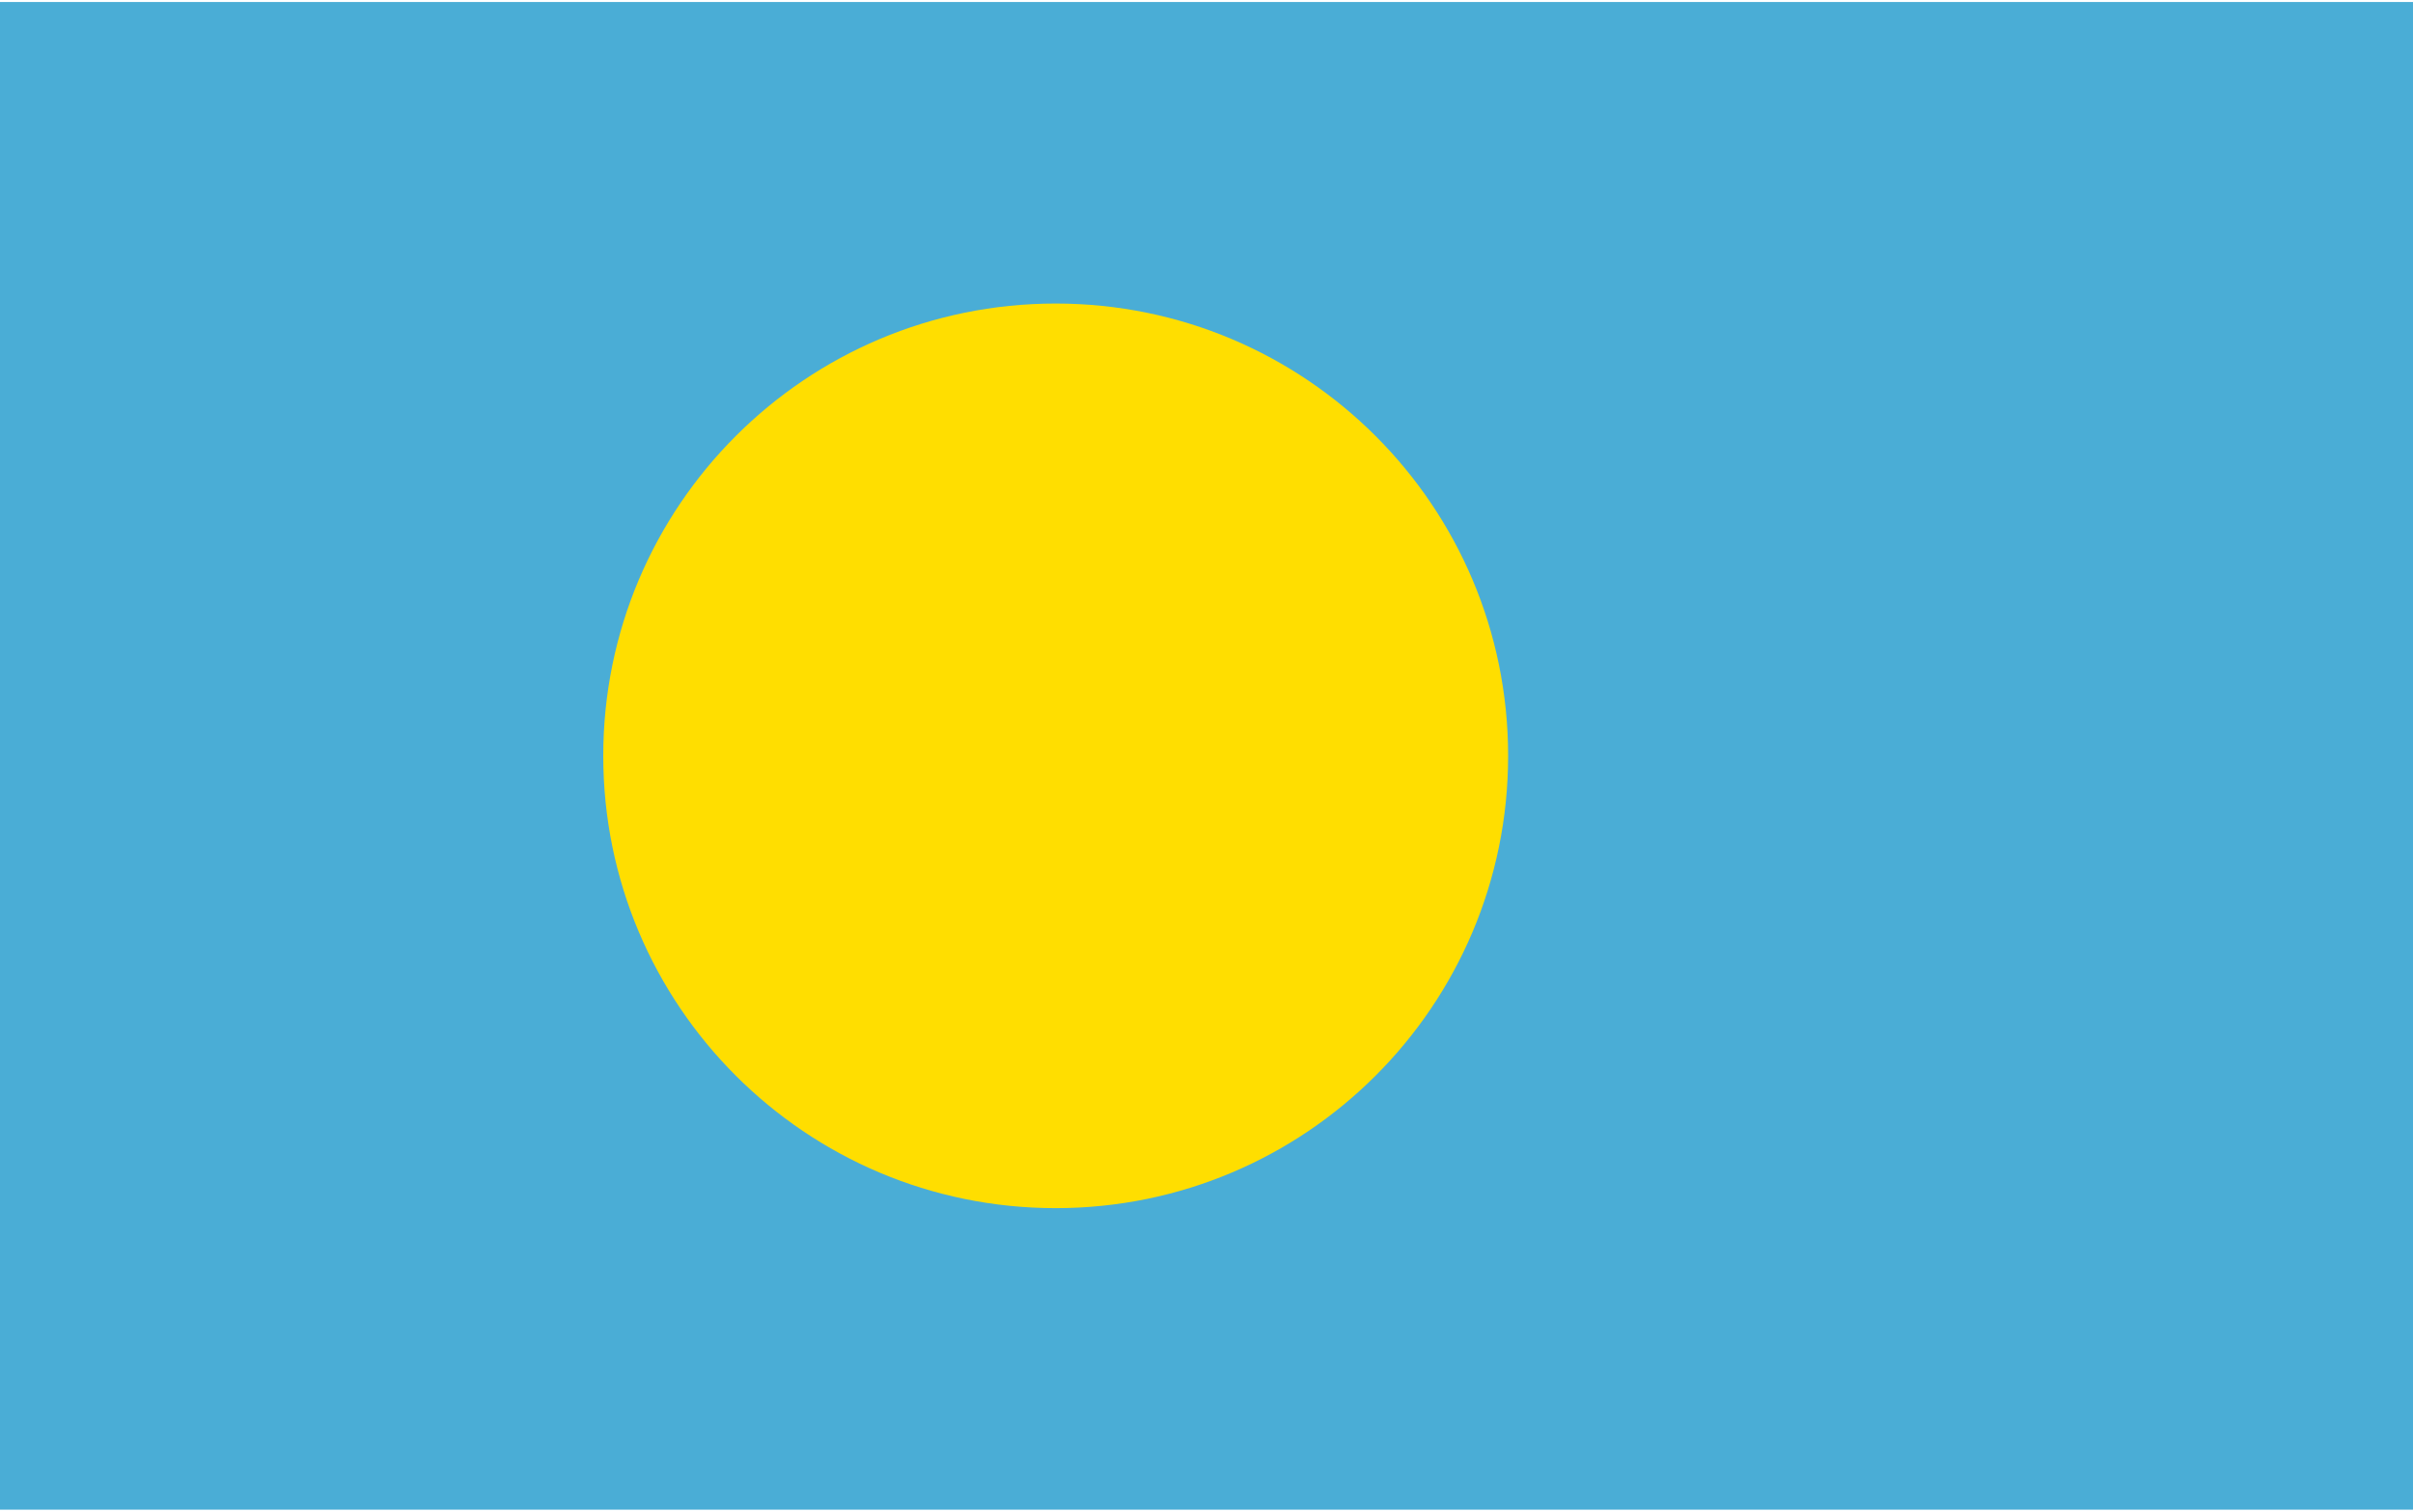
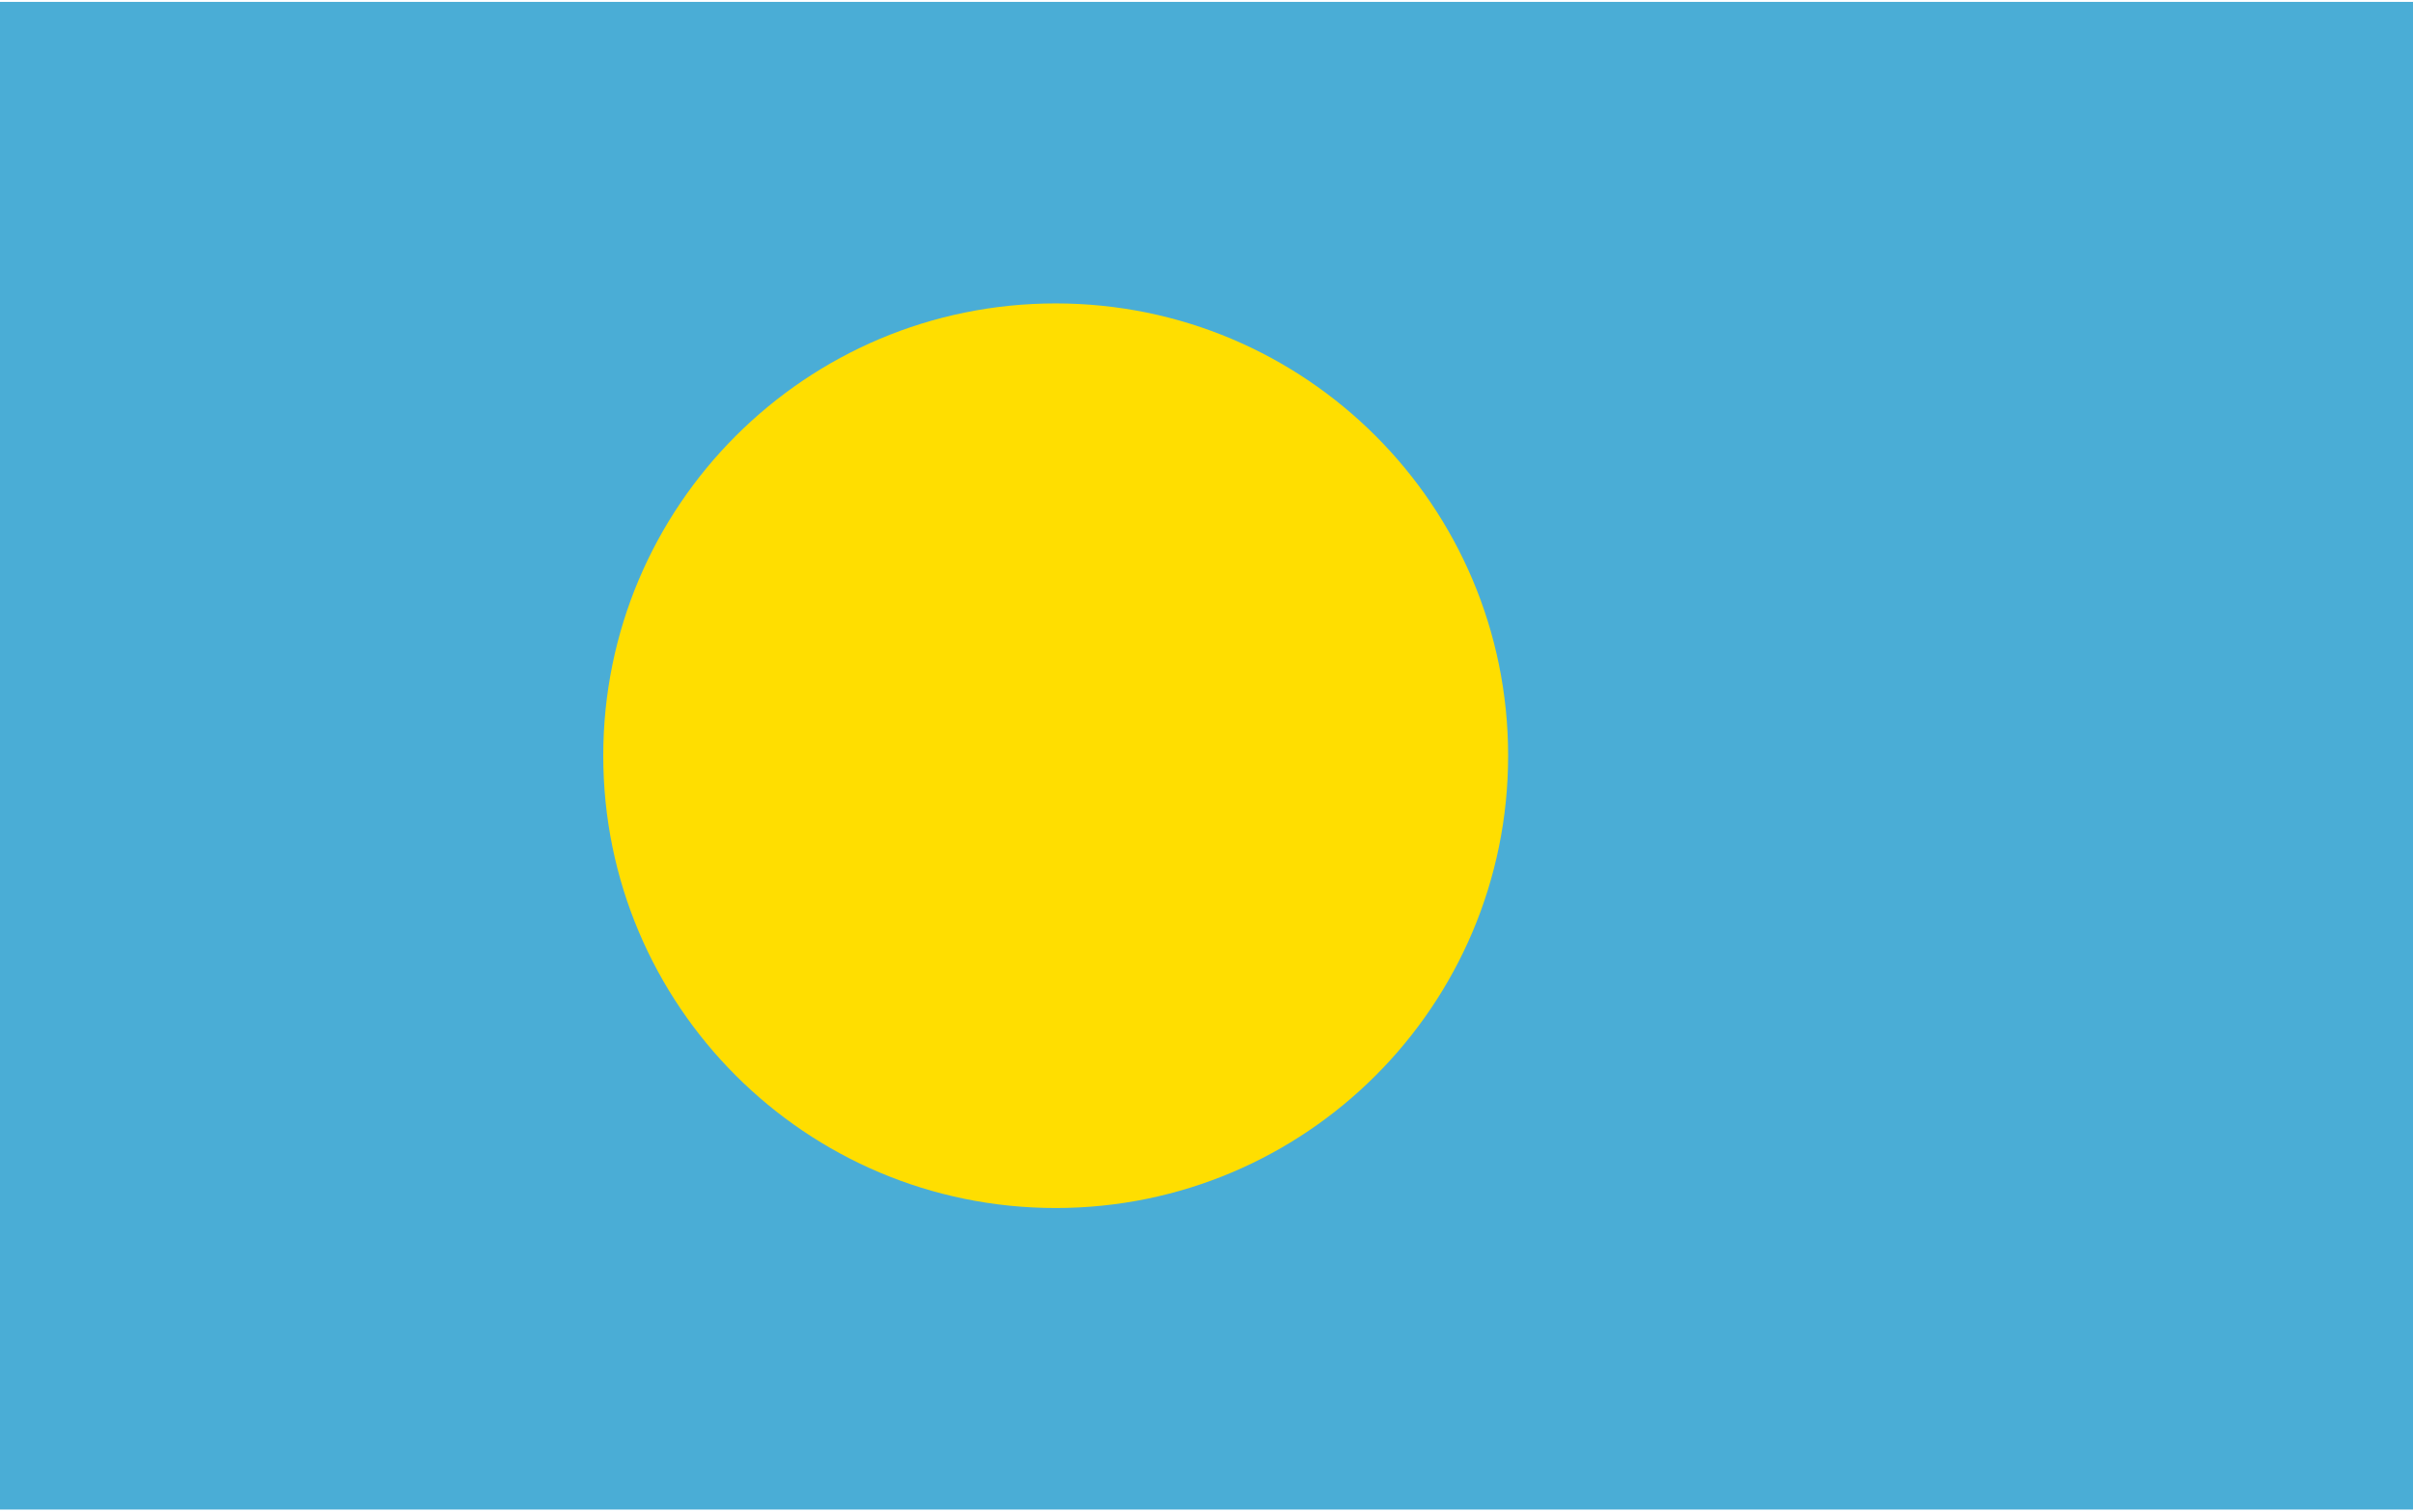
- <svg xmlns="http://www.w3.org/2000/svg" width="300" height="188" viewBox="0 0 800 500">
+ <svg xmlns="http://www.w3.org/2000/svg" width="399" height="250" viewBox="0 0 800 500">
  <path fill="#4AADD6" d="M0 0h800v500H0z" />
  <circle fill="#FFDE00" cx="350" cy="250" r="150" />
</svg>
